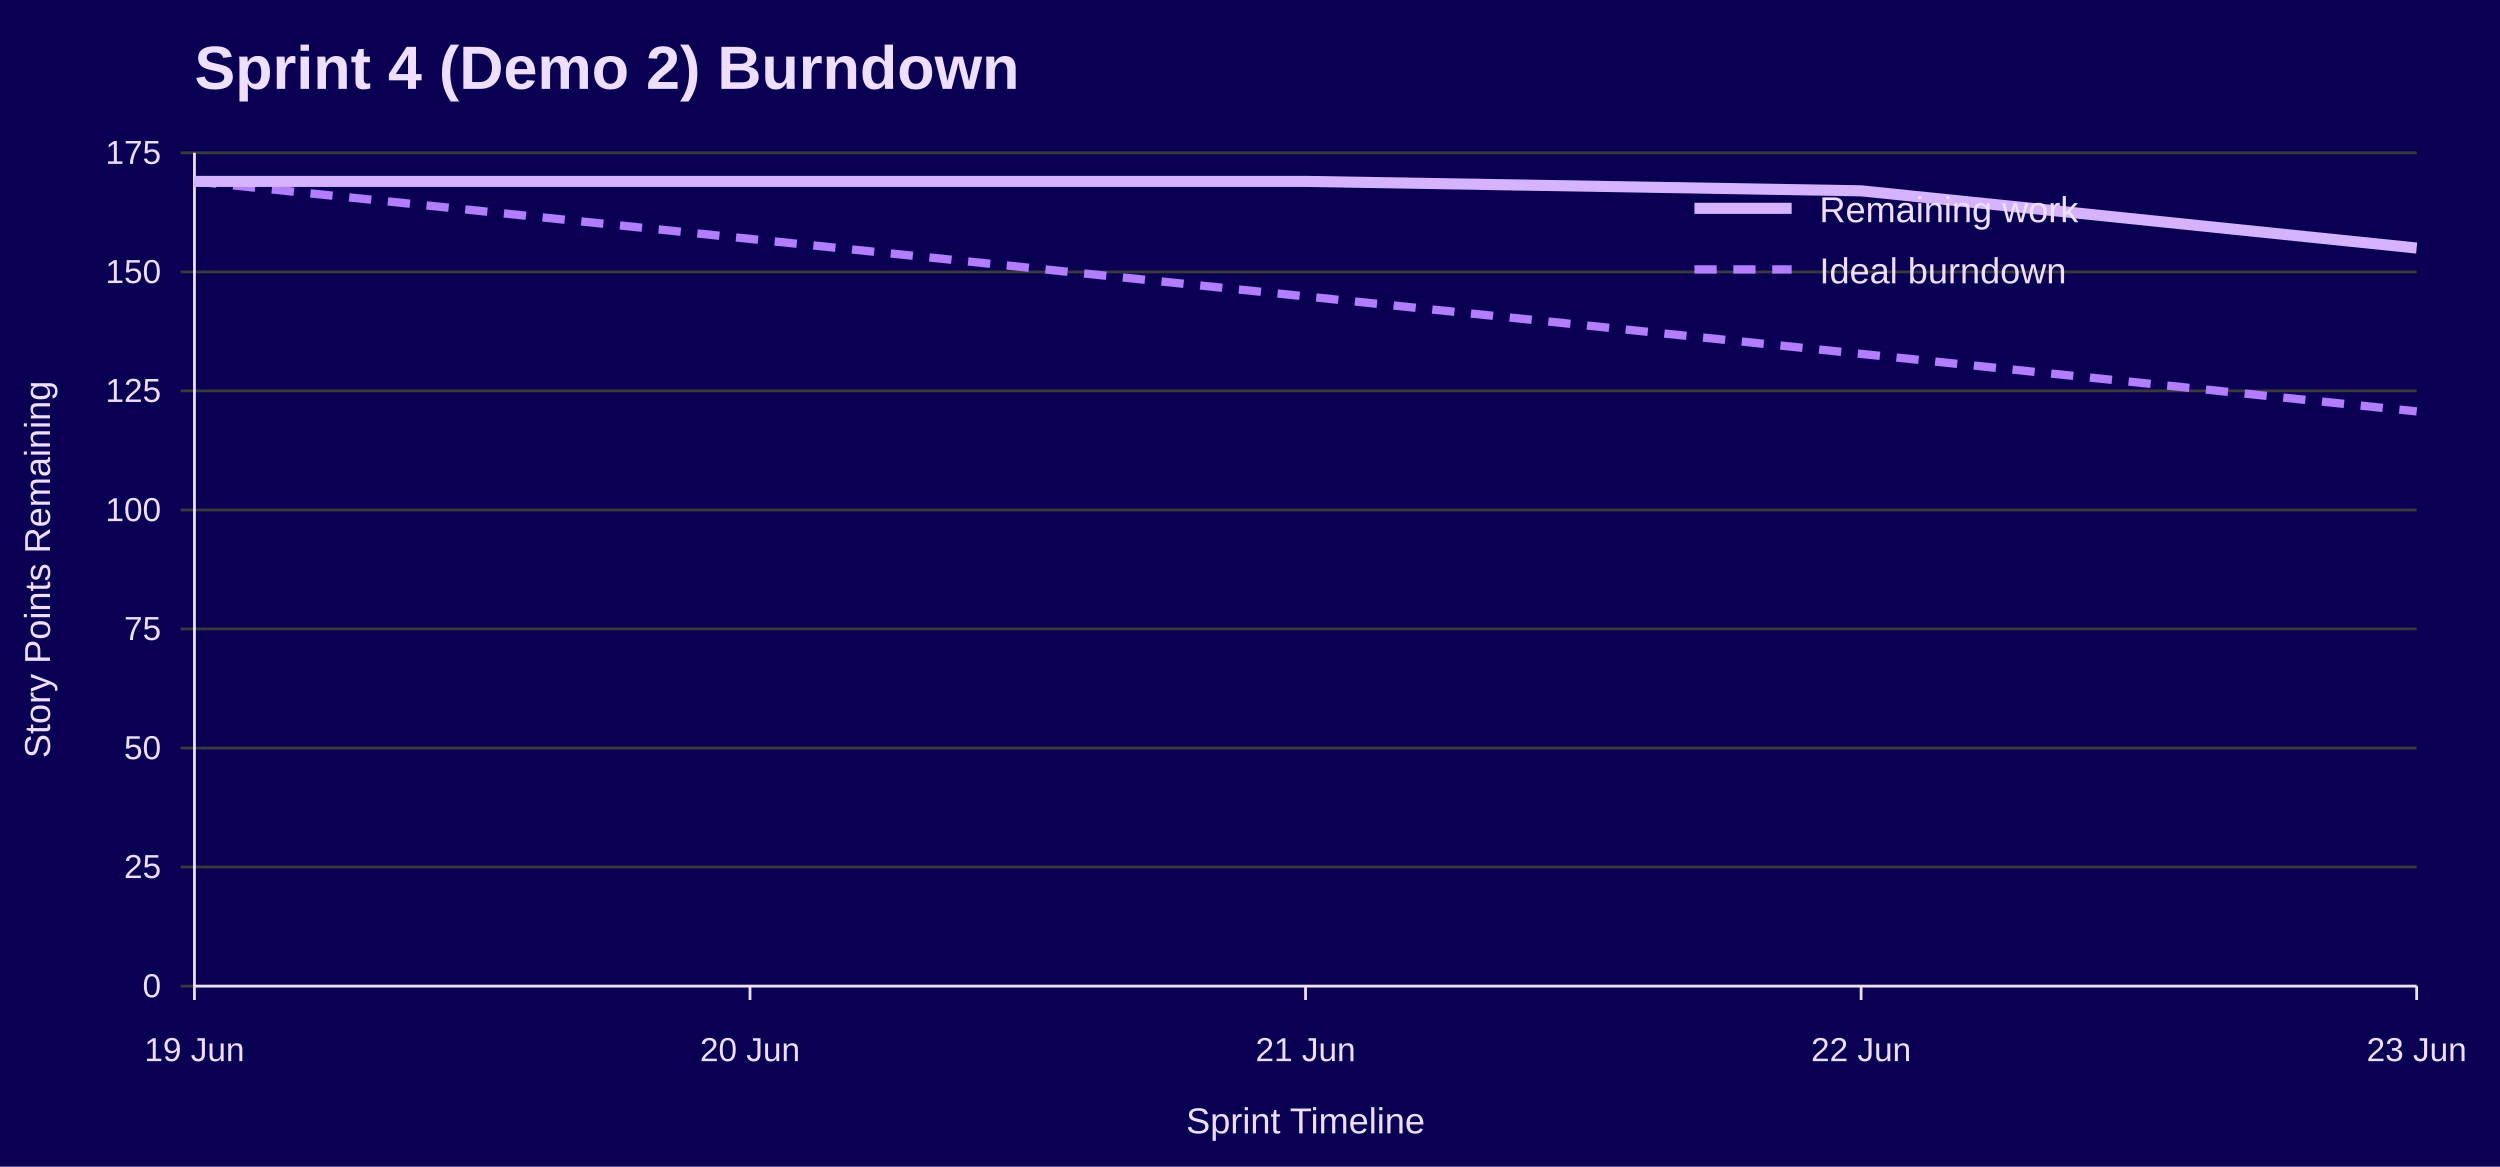
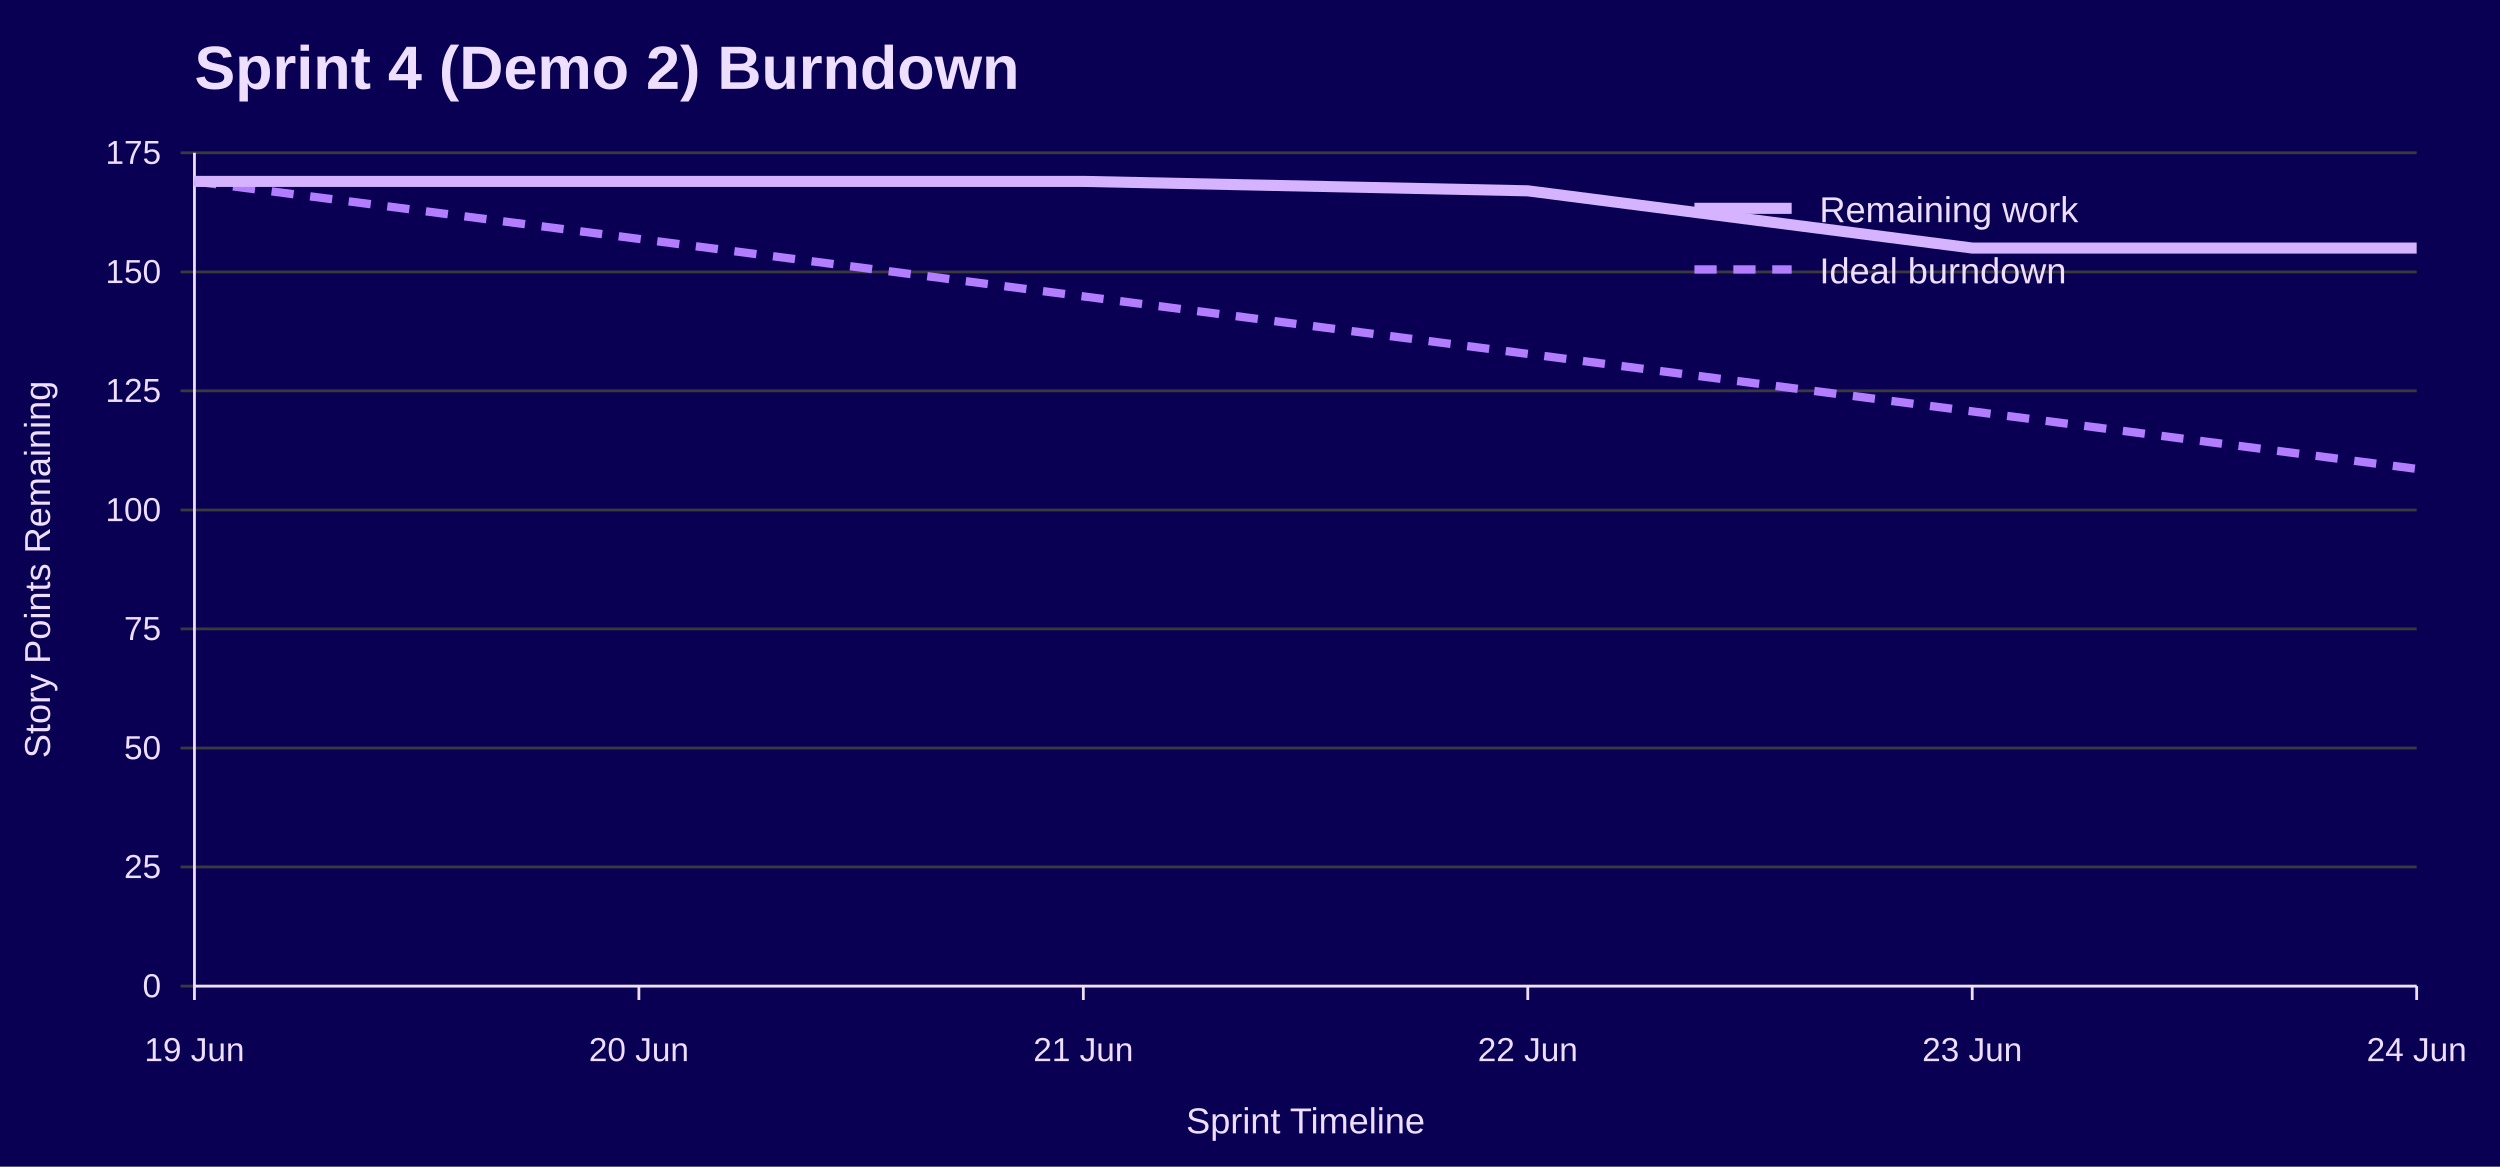
<svg xmlns="http://www.w3.org/2000/svg" width="900" height="420" viewBox="0 0 900 420" role="img" aria-labelledby="title desc">
  <rect width="100%" height="100%" fill="#090054" />
  <text x="70" y="32" font-family="Jost, Arial, Helvetica, sans-serif" font-size="22" font-weight="700" fill="#EEDEFF">Sprint 4 (Demo 2) Burndown</text>
  <line x1="65" y1="355.0" x2="870" y2="355.0" stroke="#3A3A3A" />
  <text x="58" y="359.0" font-family="Overpass, Arial, Helvetica, sans-serif" font-size="12" text-anchor="end" fill="#EEDEFF">0</text>
  <line x1="65" y1="312.1" x2="870" y2="312.1" stroke="#3A3A3A" />
  <text x="58" y="316.1" font-family="Overpass, Arial, Helvetica, sans-serif" font-size="12" text-anchor="end" fill="#EEDEFF">25</text>
  <line x1="65" y1="269.3" x2="870" y2="269.3" stroke="#3A3A3A" />
  <text x="58" y="273.3" font-family="Overpass, Arial, Helvetica, sans-serif" font-size="12" text-anchor="end" fill="#EEDEFF">50</text>
  <line x1="65" y1="226.4" x2="870" y2="226.4" stroke="#3A3A3A" />
  <text x="58" y="230.4" font-family="Overpass, Arial, Helvetica, sans-serif" font-size="12" text-anchor="end" fill="#EEDEFF">75</text>
  <line x1="65" y1="183.6" x2="870" y2="183.6" stroke="#3A3A3A" />
  <text x="58" y="187.6" font-family="Overpass, Arial, Helvetica, sans-serif" font-size="12" text-anchor="end" fill="#EEDEFF">100</text>
  <line x1="65" y1="140.7" x2="870" y2="140.7" stroke="#3A3A3A" />
  <text x="58" y="144.7" font-family="Overpass, Arial, Helvetica, sans-serif" font-size="12" text-anchor="end" fill="#EEDEFF">125</text>
  <line x1="65" y1="97.9" x2="870" y2="97.9" stroke="#3A3A3A" />
  <text x="58" y="101.9" font-family="Overpass, Arial, Helvetica, sans-serif" font-size="12" text-anchor="end" fill="#EEDEFF">150</text>
  <line x1="65" y1="55.0" x2="870" y2="55.0" stroke="#3A3A3A" />
  <text x="58" y="59.0" font-family="Overpass, Arial, Helvetica, sans-serif" font-size="12" text-anchor="end" fill="#EEDEFF">175</text>
  <line x1="70.0" y1="355" x2="70.0" y2="360" stroke="#EEDEFF" />
  <text x="70.0" y="382" font-family="Overpass, Arial, Helvetica, sans-serif" font-size="12" text-anchor="middle" fill="#EEDEFF">19 Jun</text>
-   <line x1="270.0" y1="355" x2="270.0" y2="360" stroke="#EEDEFF" />
-   <text x="270.0" y="382" font-family="Overpass, Arial, Helvetica, sans-serif" font-size="12" text-anchor="middle" fill="#EEDEFF">20 Jun</text>
-   <line x1="470.0" y1="355" x2="470.0" y2="360" stroke="#EEDEFF" />
-   <text x="470.0" y="382" font-family="Overpass, Arial, Helvetica, sans-serif" font-size="12" text-anchor="middle" fill="#EEDEFF">21 Jun</text>
-   <line x1="670.0" y1="355" x2="670.0" y2="360" stroke="#EEDEFF" />
-   <text x="670.0" y="382" font-family="Overpass, Arial, Helvetica, sans-serif" font-size="12" text-anchor="middle" fill="#EEDEFF">22 Jun</text>
+   <line x1="230.0" y1="355" x2="230.0" y2="360" stroke="#EEDEFF" />
+   <text x="230.0" y="382" font-family="Overpass, Arial, Helvetica, sans-serif" font-size="12" text-anchor="middle" fill="#EEDEFF">20 Jun</text>
+   <line x1="390.0" y1="355" x2="390.0" y2="360" stroke="#EEDEFF" />
+   <text x="390.0" y="382" font-family="Overpass, Arial, Helvetica, sans-serif" font-size="12" text-anchor="middle" fill="#EEDEFF">21 Jun</text>
+   <line x1="550.0" y1="355" x2="550.0" y2="360" stroke="#EEDEFF" />
+   <text x="550.0" y="382" font-family="Overpass, Arial, Helvetica, sans-serif" font-size="12" text-anchor="middle" fill="#EEDEFF">22 Jun</text>
+   <line x1="710.0" y1="355" x2="710.0" y2="360" stroke="#EEDEFF" />
+   <text x="710.0" y="382" font-family="Overpass, Arial, Helvetica, sans-serif" font-size="12" text-anchor="middle" fill="#EEDEFF">23 Jun</text>
  <line x1="870.0" y1="355" x2="870.0" y2="360" stroke="#EEDEFF" />
-   <text x="870.0" y="382" font-family="Overpass, Arial, Helvetica, sans-serif" font-size="12" text-anchor="middle" fill="#EEDEFF">23 Jun</text>
+   <text x="870.0" y="382" font-family="Overpass, Arial, Helvetica, sans-serif" font-size="12" text-anchor="middle" fill="#EEDEFF">24 Jun</text>
  <line x1="70" y1="55" x2="70" y2="355" stroke="#EEDEFF" />
  <line x1="70" y1="355" x2="870" y2="355" stroke="#EEDEFF" />
  <text x="18" y="205.0" font-family="Overpass, Arial, Helvetica, sans-serif" font-size="13" text-anchor="middle" transform="rotate(-90 18 205.0)" fill="#EEDEFF">Story Points Remaining</text>
  <text x="470.0" y="408" font-family="Overpass, Arial, Helvetica, sans-serif" font-size="13" text-anchor="middle" fill="#EEDEFF">Sprint Timeline</text>
-   <polyline points="70.0,65.3 270.0,86.0 470.0,106.7 670.0,127.4 870.0,148.1" fill="none" stroke="#B37DFF" stroke-width="3" stroke-dasharray="8 6" />
-   <polyline points="70.0,65.3 270.0,65.3 470.0,65.3 670.0,68.7 870.0,89.3" fill="none" stroke="#D6B3FF" stroke-width="4" />
+   <polyline points="70.0,65.3 230.0,86.0 390.0,106.7 550.0,127.4 710.0,148.1 870.0,168.8" fill="none" stroke="#B37DFF" stroke-width="3" stroke-dasharray="8 6" />
+   <polyline points="70.0,65.3 230.0,65.3 390.0,65.3 550.0,68.7 710.0,89.3 870.0,89.3" fill="none" stroke="#D6B3FF" stroke-width="4" />
  <line x1="610" y1="75" x2="645" y2="75" stroke="#D6B3FF" stroke-width="4" />
  <text x="655" y="80" font-family="Overpass, Arial, Helvetica, sans-serif" font-size="13" fill="#EEDEFF">Remaining work</text>
  <line x1="610" y1="97" x2="645" y2="97" stroke="#B37DFF" stroke-width="3" stroke-dasharray="8 6" />
  <text x="655" y="102" font-family="Overpass, Arial, Helvetica, sans-serif" font-size="13" fill="#EEDEFF">Ideal burndown</text>
</svg>
